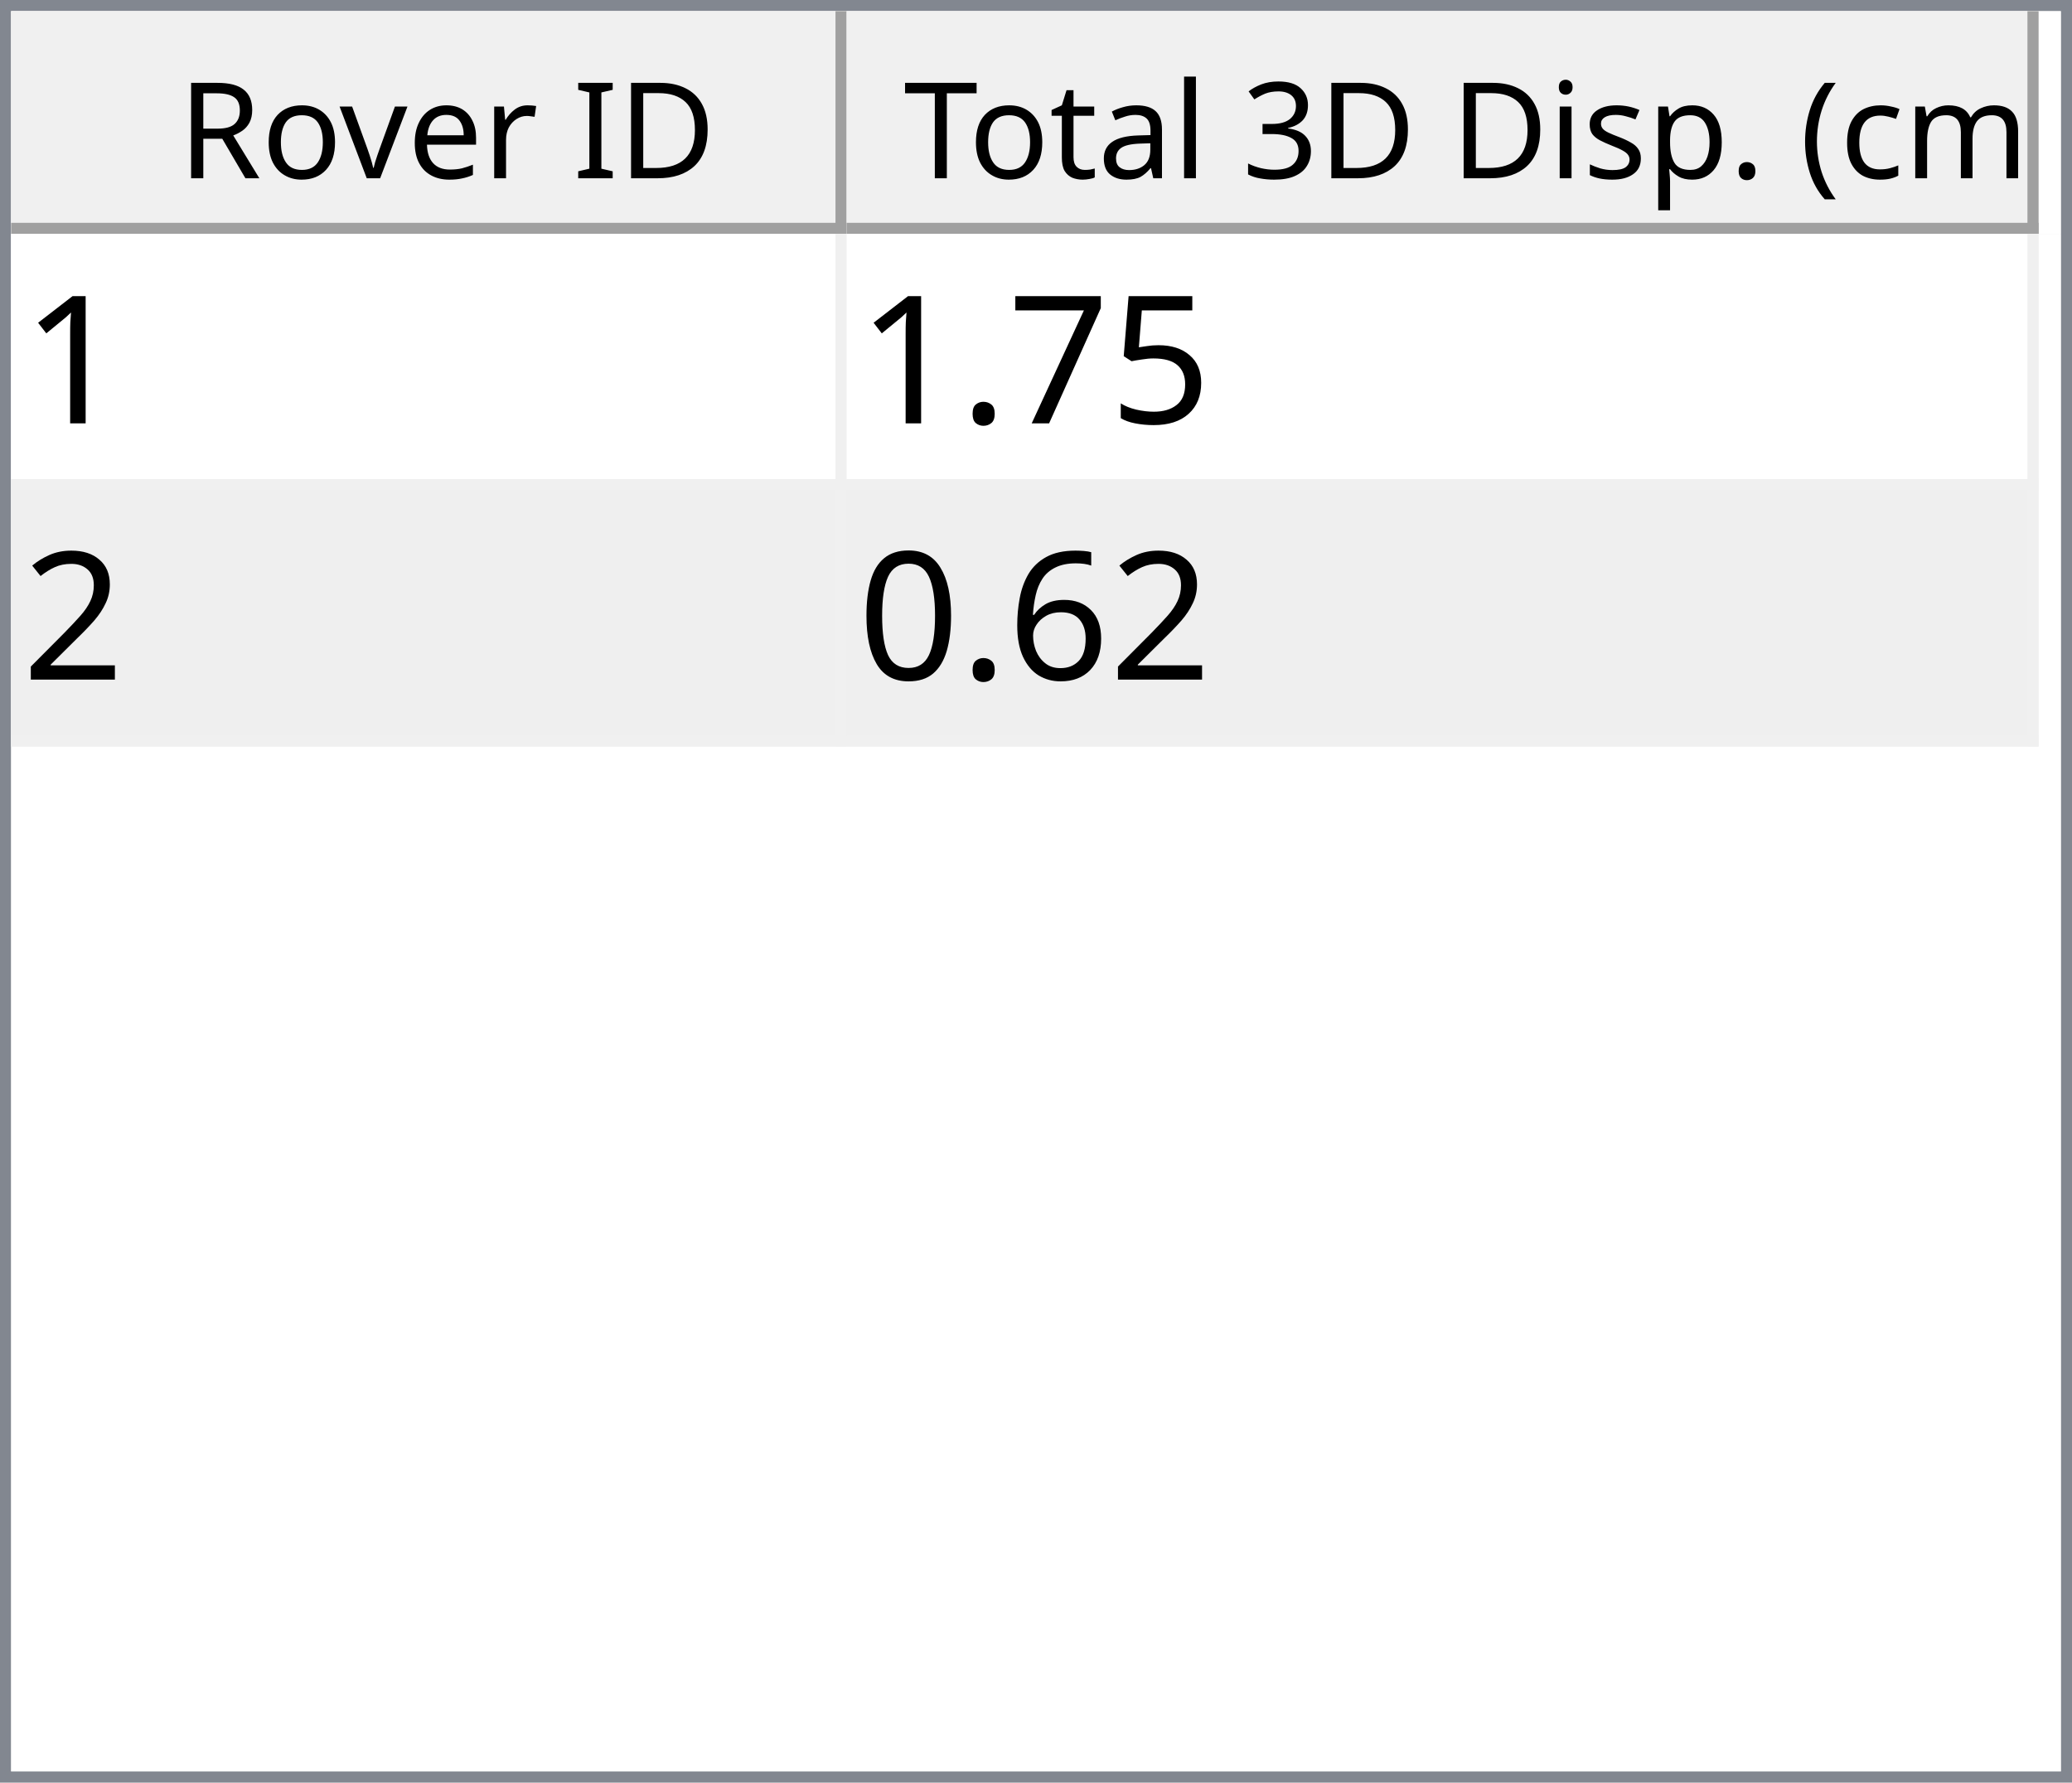
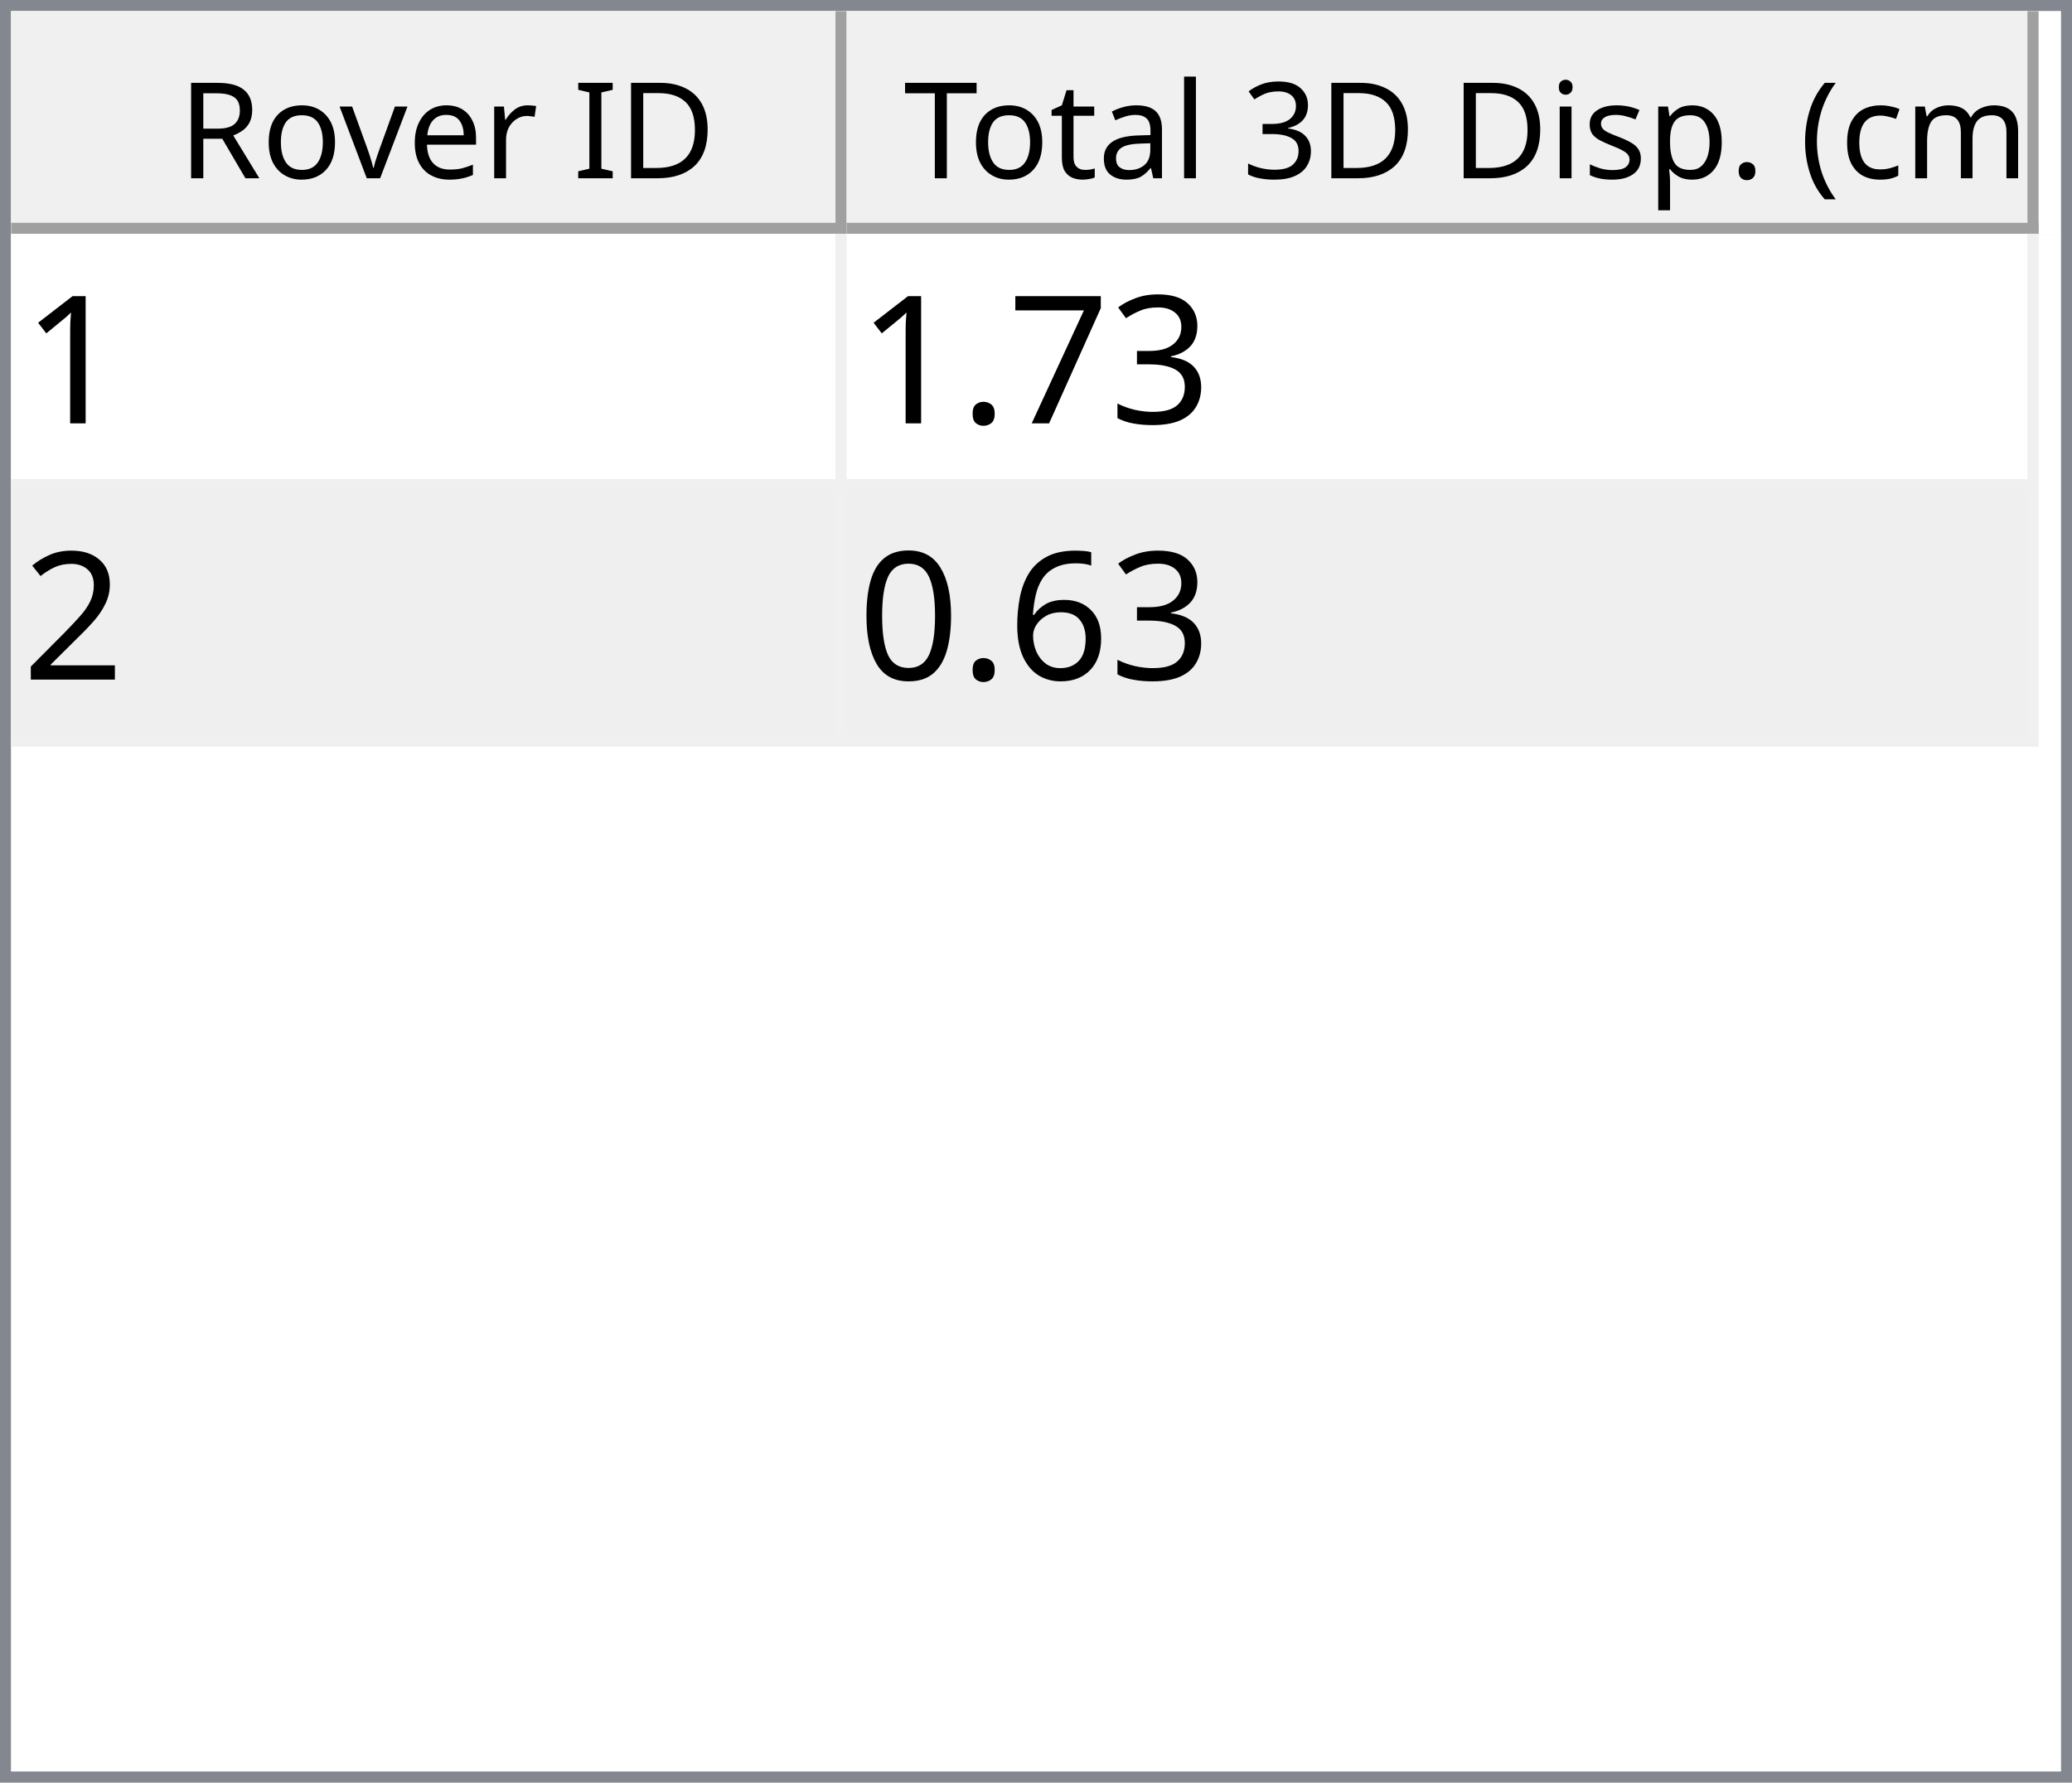
<svg xmlns="http://www.w3.org/2000/svg" style="fill-opacity:1; color-rendering:auto; color-interpolation:auto; text-rendering:auto; stroke:black; stroke-linecap:square; stroke-miterlimit:10; shape-rendering:auto; stroke-opacity:1; fill:black; stroke-dasharray:none; font-weight:normal; stroke-width:1; font-family:'Dialog'; font-style:normal; stroke-linejoin:miter; font-size:12px; stroke-dashoffset:0; image-rendering:auto;" width="186" height="160">
  <defs id="genericDefs" />
  <g>
    <defs id="defs1">
      <clipPath clipPathUnits="userSpaceOnUse" id="clipPath1">
        <path d="M0 0 L186 0 L186 160 L0 160 L0 0 Z" />
      </clipPath>
      <clipPath clipPathUnits="userSpaceOnUse" id="clipPath2">
        <path d="M0 0 L0 160 L186 160 L186 0 Z" />
      </clipPath>
      <clipPath clipPathUnits="userSpaceOnUse" id="clipPath3">
        <path d="M0 0 L0 20 L184 20 L184 0 Z" />
      </clipPath>
      <clipPath clipPathUnits="userSpaceOnUse" id="clipPath4">
        <path d="M0 0 L0 20 L75 20 L75 0 Z" />
      </clipPath>
      <clipPath clipPathUnits="userSpaceOnUse" id="clipPath5">
        <path d="M1 1 L1 19 L74 19 L74 1 Z" />
      </clipPath>
      <clipPath clipPathUnits="userSpaceOnUse" id="clipPath6">
        <path d="M0 0 L0 18 L73 18 L73 0 Z" />
      </clipPath>
      <clipPath clipPathUnits="userSpaceOnUse" id="clipPath7">
        <path d="M-0.5 -0.5 L-0.5 19.5 L74.5 19.5 L74.5 -0.5 Z" />
      </clipPath>
      <clipPath clipPathUnits="userSpaceOnUse" id="clipPath8">
        <path d="M0 0 L0 20 L107 20 L107 0 Z" />
      </clipPath>
      <clipPath clipPathUnits="userSpaceOnUse" id="clipPath9">
        <path d="M1 1 L1 19 L106 19 L106 1 Z" />
      </clipPath>
      <clipPath clipPathUnits="userSpaceOnUse" id="clipPath10">
        <path d="M0 0 L0 18 L105 18 L105 0 Z" />
      </clipPath>
      <clipPath clipPathUnits="userSpaceOnUse" id="clipPath11">
        <path d="M-0.5 -0.5 L-0.5 19.5 L106.5 19.5 L106.5 -0.5 Z" />
      </clipPath>
      <clipPath clipPathUnits="userSpaceOnUse" id="clipPath12">
        <path d="M0 0 L0 138 L184 138 L184 0 Z" />
      </clipPath>
      <clipPath clipPathUnits="userSpaceOnUse" id="clipPath13">
        <path d="M0 0 L0 46 L182 46 L182 0 Z" />
      </clipPath>
      <clipPath clipPathUnits="userSpaceOnUse" id="clipPath14">
        <path d="M-0.5 -0.5 L-0.5 45.5 L181.5 45.5 L181.5 -0.5 Z" />
      </clipPath>
      <clipPath clipPathUnits="userSpaceOnUse" id="clipPath15">
        <path d="M0 0 L0 22 L74 22 L74 0 Z" />
      </clipPath>
      <clipPath clipPathUnits="userSpaceOnUse" id="clipPath16">
        <path d="M0 0 L0 22 L106 22 L106 0 Z" />
      </clipPath>
      <font horiz-adv-x="64.551" id="font1">
        <font-face ascent="107.91" descent="25.098" units-per-em="100" style="font-style:normal; font-family:Segoe UI; font-weight:normal;" />
        <missing-glyph horiz-adv-x="64.551" d="M8.109 0 L8.109 68.266 L56.453 68.266 L56.453 0 L8.109 0 ZM15.328 7.234 L49.219 7.234 L49.219 61.031 L15.328 61.031 L15.328 7.234 Z" />
        <glyph unicode="D" horiz-adv-x="70.117" d="M9.188 0 L9.188 70.016 L28.516 70.016 Q65.531 70.016 65.531 35.891 Q65.531 19.672 55.25 9.836 Q44.969 0 27.734 0 L9.188 0 ZM17.391 62.594 L17.391 7.422 L27.828 7.422 Q41.609 7.422 49.273 14.797 Q56.938 22.172 56.938 35.688 Q56.938 62.594 28.328 62.594 L17.391 62.594 Z" />
        <glyph unicode="I" horiz-adv-x="26.611" d="M17.391 0 L9.188 0 L9.188 70.016 L17.391 70.016 L17.391 0 Z" />
        <glyph unicode=" " horiz-adv-x="27.393" d="" />
        <glyph unicode="r" horiz-adv-x="34.766" d="M34.188 41.891 Q32.078 43.5 28.125 43.5 Q23 43.5 19.555 38.672 Q16.109 33.844 16.109 25.484 L16.109 0 L8.109 0 L8.109 50 L16.109 50 L16.109 39.703 L16.312 39.703 Q18.016 44.969 21.531 47.922 Q25.047 50.875 29.391 50.875 Q32.516 50.875 34.188 50.203 L34.188 41.891 Z" />
        <glyph unicode="e" horiz-adv-x="52.295" d="M48.297 23 L12.984 23 Q13.188 14.656 17.484 10.109 Q21.781 5.562 29.297 5.562 Q37.75 5.562 44.828 11.141 L44.828 3.609 Q38.234 -1.172 27.391 -1.172 Q16.797 -1.172 10.742 5.641 Q4.688 12.453 4.688 24.812 Q4.688 36.469 11.305 43.82 Q17.922 51.172 27.734 51.172 Q37.547 51.172 42.922 44.828 Q48.297 38.484 48.297 27.203 L48.297 23 ZM40.094 29.781 Q40.047 36.719 36.75 40.578 Q33.453 44.438 27.594 44.438 Q21.922 44.438 17.969 40.383 Q14.016 36.328 13.094 29.781 L40.094 29.781 Z" />
        <glyph unicode="v" horiz-adv-x="47.9" d="M47.406 50 L27.484 0 L19.625 0 L0.688 50 L9.469 50 L22.172 13.672 Q23.578 9.672 23.922 6.688 L24.125 6.688 Q24.609 10.453 25.688 13.484 L38.969 50 L47.406 50 Z" />
        <glyph unicode="o" horiz-adv-x="58.594" d="M29 -1.172 Q17.922 -1.172 11.305 5.836 Q4.688 12.844 4.688 24.422 Q4.688 37.016 11.57 44.094 Q18.453 51.172 30.172 51.172 Q41.359 51.172 47.633 44.289 Q53.906 37.406 53.906 25.203 Q53.906 13.234 47.141 6.031 Q40.375 -1.172 29 -1.172 ZM29.594 44.438 Q21.875 44.438 17.383 39.188 Q12.891 33.938 12.891 24.703 Q12.891 15.828 17.43 10.695 Q21.969 5.562 29.594 5.562 Q37.359 5.562 41.531 10.594 Q45.703 15.625 45.703 24.906 Q45.703 34.281 41.531 39.359 Q37.359 44.438 29.594 44.438 Z" />
        <glyph unicode="R" horiz-adv-x="59.814" d="M59.375 0 L49.609 0 L37.891 19.625 Q36.281 22.359 34.766 24.289 Q33.25 26.219 31.664 27.438 Q30.078 28.656 28.25 29.219 Q26.422 29.781 24.125 29.781 L17.391 29.781 L17.391 0 L9.188 0 L9.188 70.016 L30.078 70.016 Q34.672 70.016 38.555 68.867 Q42.438 67.719 45.289 65.375 Q48.141 63.031 49.758 59.547 Q51.375 56.062 51.375 51.375 Q51.375 47.703 50.273 44.656 Q49.172 41.609 47.148 39.211 Q45.125 36.812 42.266 35.133 Q39.406 33.453 35.844 32.516 L35.844 32.328 Q37.594 31.547 38.891 30.547 Q40.188 29.547 41.359 28.18 Q42.531 26.812 43.68 25.078 Q44.828 23.344 46.234 21.047 L59.375 0 ZM17.391 62.594 L17.391 37.203 L28.516 37.203 Q31.594 37.203 34.203 38.133 Q36.812 39.062 38.719 40.797 Q40.625 42.531 41.703 45.047 Q42.781 47.562 42.781 50.688 Q42.781 56.297 39.141 59.445 Q35.5 62.594 28.609 62.594 L17.391 62.594 Z" />
        <glyph unicode=")" horiz-adv-x="30.176" d="M8.297 -15.922 L1.172 -15.922 Q16.406 2.344 16.406 26.812 Q16.406 51.469 1.078 70.016 L8.297 70.016 Q23.531 52.156 23.531 26.703 Q23.531 1.375 8.297 -15.922 Z" />
        <glyph unicode="m" horiz-adv-x="86.133" d="M79.109 0 L71.094 0 L71.094 28.719 Q71.094 37.016 68.531 40.727 Q65.969 44.438 59.906 44.438 Q54.781 44.438 51.195 39.75 Q47.609 35.062 47.609 28.516 L47.609 0 L39.594 0 L39.594 29.688 Q39.594 44.438 28.219 44.438 Q22.953 44.438 19.531 40.016 Q16.109 35.594 16.109 28.516 L16.109 0 L8.109 0 L8.109 50 L16.109 50 L16.109 42.094 L16.312 42.094 Q21.625 51.172 31.844 51.172 Q36.969 51.172 40.773 48.312 Q44.578 45.453 46 40.828 Q51.562 51.172 62.594 51.172 Q79.109 51.172 79.109 30.812 L79.109 0 Z" />
        <glyph unicode="c" horiz-adv-x="46.191" d="M42.188 2.297 Q36.422 -1.172 28.516 -1.172 Q17.828 -1.172 11.258 5.789 Q4.688 12.75 4.688 23.828 Q4.688 36.188 11.766 43.68 Q18.844 51.172 30.672 51.172 Q37.25 51.172 42.281 48.734 L42.281 40.531 Q36.719 44.438 30.375 44.438 Q22.703 44.438 17.797 38.945 Q12.891 33.453 12.891 24.516 Q12.891 15.719 17.508 10.641 Q22.125 5.562 29.891 5.562 Q36.422 5.562 42.188 9.906 L42.188 2.297 Z" />
        <glyph unicode="(" horiz-adv-x="30.176" d="M29.109 -15.922 L21.969 -15.922 Q6.844 1.375 6.844 26.703 Q6.844 52.156 21.969 70.016 L29.203 70.016 Q13.875 51.469 13.875 26.812 Q13.875 2.344 29.109 -15.922 Z" />
        <glyph unicode="." horiz-adv-x="21.68" d="M10.891 -1.078 Q8.641 -1.078 7.055 0.539 Q5.469 2.156 5.469 4.391 Q5.469 6.641 7.055 8.273 Q8.641 9.906 10.891 9.906 Q13.188 9.906 14.797 8.273 Q16.406 6.641 16.406 4.391 Q16.406 2.156 14.797 0.539 Q13.188 -1.078 10.891 -1.078 Z" />
        <glyph unicode="p" horiz-adv-x="58.789" d="M16.312 7.234 L16.109 7.234 L16.109 -23 L8.109 -23 L8.109 50 L16.109 50 L16.109 41.219 L16.312 41.219 Q22.219 51.172 33.594 51.172 Q43.266 51.172 48.688 44.461 Q54.109 37.75 54.109 26.469 Q54.109 13.922 48 6.375 Q41.891 -1.172 31.297 -1.172 Q21.578 -1.172 16.312 7.234 ZM16.109 27.391 L16.109 20.406 Q16.109 14.203 20.141 9.883 Q24.172 5.562 30.375 5.562 Q37.641 5.562 41.773 11.133 Q45.906 16.703 45.906 26.609 Q45.906 34.969 42.047 39.703 Q38.188 44.438 31.594 44.438 Q24.609 44.438 20.359 39.578 Q16.109 34.719 16.109 27.391 Z" />
        <glyph unicode="s" horiz-adv-x="42.432" d="M5.078 1.812 L5.078 10.406 Q11.625 5.562 19.484 5.562 Q30.031 5.562 30.031 12.594 Q30.031 14.594 29.125 15.992 Q28.219 17.391 26.68 18.461 Q25.141 19.531 23.07 20.383 Q21 21.234 18.609 22.172 Q15.281 23.484 12.766 24.828 Q10.25 26.172 8.57 27.859 Q6.891 29.547 6.031 31.695 Q5.172 33.844 5.172 36.719 Q5.172 40.234 6.789 42.945 Q8.406 45.656 11.086 47.484 Q13.766 49.312 17.211 50.242 Q20.656 51.172 24.312 51.172 Q30.812 51.172 35.938 48.922 L35.938 40.828 Q30.422 44.438 23.25 44.438 Q21 44.438 19.195 43.922 Q17.391 43.406 16.094 42.477 Q14.797 41.547 14.086 40.258 Q13.375 38.969 13.375 37.406 Q13.375 35.453 14.086 34.133 Q14.797 32.812 16.164 31.789 Q17.531 30.766 19.484 29.938 Q21.438 29.109 23.922 28.125 Q27.25 26.859 29.883 25.516 Q32.516 24.172 34.375 22.484 Q36.234 20.797 37.234 18.602 Q38.234 16.406 38.234 13.375 Q38.234 9.672 36.602 6.938 Q34.969 4.203 32.234 2.398 Q29.5 0.594 25.93 -0.289 Q22.359 -1.172 18.453 -1.172 Q10.75 -1.172 5.078 1.812 Z" />
        <glyph unicode="i" horiz-adv-x="24.219" d="M12.203 62.703 Q10.062 62.703 8.547 64.164 Q7.031 65.625 7.031 67.875 Q7.031 70.125 8.547 71.609 Q10.062 73.094 12.203 73.094 Q14.406 73.094 15.945 71.609 Q17.484 70.125 17.484 67.875 Q17.484 65.719 15.945 64.211 Q14.406 62.703 12.203 62.703 ZM16.109 0 L8.109 0 L8.109 50 L16.109 50 L16.109 0 Z" />
        <glyph unicode="3" horiz-adv-x="53.906" d="M46.531 19.828 Q46.531 15.094 44.75 11.211 Q42.969 7.328 39.719 4.57 Q36.469 1.812 31.93 0.297 Q27.391 -1.219 21.922 -1.219 Q11.922 -1.219 6 2.594 L6 11.188 Q13.094 5.609 22.219 5.609 Q25.875 5.609 28.828 6.539 Q31.781 7.469 33.906 9.227 Q36.031 10.984 37.18 13.477 Q38.328 15.969 38.328 19.094 Q38.328 32.812 18.797 32.812 L12.984 32.812 L12.984 39.594 L18.5 39.594 Q35.797 39.594 35.797 52.484 Q35.797 64.406 22.609 64.406 Q15.188 64.406 8.688 59.422 L8.688 67.188 Q15.375 71.188 24.609 71.188 Q29 71.188 32.57 69.969 Q36.141 68.75 38.68 66.555 Q41.219 64.359 42.609 61.281 Q44 58.203 44 54.5 Q44 40.672 30.031 36.719 L30.031 36.531 Q33.594 36.141 36.625 34.797 Q39.656 33.453 41.852 31.305 Q44.047 29.156 45.289 26.25 Q46.531 23.344 46.531 19.828 Z" />
        <glyph unicode="l" horiz-adv-x="24.219" d="M16.109 0 L8.109 0 L8.109 74.031 L16.109 74.031 L16.109 0 Z" />
        <glyph unicode="a" horiz-adv-x="50.879" d="M43.891 0 L35.891 0 L35.891 7.812 L35.688 7.812 Q30.469 -1.172 20.312 -1.172 Q12.844 -1.172 8.617 2.781 Q4.391 6.734 4.391 13.281 Q4.391 27.297 20.906 29.594 L35.891 31.688 Q35.891 44.438 25.594 44.438 Q16.547 44.438 9.281 38.281 L9.281 46.484 Q16.656 51.172 26.266 51.172 Q43.891 51.172 43.891 32.516 L43.891 0 ZM35.891 25.297 L23.828 23.641 Q18.266 22.859 15.43 20.875 Q12.594 18.891 12.594 13.875 Q12.594 10.203 15.211 7.883 Q17.828 5.562 22.172 5.562 Q28.125 5.562 32.008 9.742 Q35.891 13.922 35.891 20.312 L35.891 25.297 Z" />
        <glyph unicode="t" horiz-adv-x="33.887" d="M31.297 0.484 Q28.469 -1.078 23.828 -1.078 Q10.688 -1.078 10.688 13.578 L10.688 43.172 L2.094 43.172 L2.094 50 L10.688 50 L10.688 62.203 L18.703 64.797 L18.703 50 L31.297 50 L31.297 43.172 L18.703 43.172 L18.703 14.984 Q18.703 9.969 20.414 7.82 Q22.125 5.672 26.078 5.672 Q29.109 5.672 31.297 7.328 L31.297 0.484 Z" />
        <glyph unicode="T" horiz-adv-x="52.393" d="M50.594 62.594 L30.375 62.594 L30.375 0 L22.172 0 L22.172 62.594 L2 62.594 L2 70.016 L50.594 70.016 L50.594 62.594 Z" />
      </font>
      <font horiz-adv-x="75.0" id="font2">
        <font-face ascent="100.537" descent="21.973" units-per-em="100" style="font-style:normal; font-family:sans-serif; font-weight:normal;" />
        <missing-glyph horiz-adv-x="75.0" d="M12.5 0 L12.5 62.5 L62.5 62.5 L62.5 0 L12.5 0 ZM14.062 1.562 L60.938 1.562 L60.938 60.938 L14.062 60.938 L14.062 1.562 Z" />
        <glyph unicode="1" horiz-adv-x="55.615" d="M37.25 0 L28.469 0 L28.469 56 Q25.297 52.984 20.141 49.953 Q14.984 46.922 10.891 45.406 L10.891 53.906 Q18.266 57.375 23.781 62.305 Q29.297 67.234 31.594 71.875 L37.25 71.875 L37.25 0 Z" />
-         <glyph unicode="5" horiz-adv-x="55.615" d="M4.156 18.75 L13.375 19.531 Q14.406 12.797 18.141 9.398 Q21.875 6 27.156 6 Q33.5 6 37.891 10.789 Q42.281 15.578 42.281 23.484 Q42.281 31 38.062 35.352 Q33.844 39.703 27 39.703 Q22.75 39.703 19.336 37.773 Q15.922 35.844 13.969 32.766 L5.719 33.844 L12.641 70.609 L48.25 70.609 L48.25 62.203 L19.672 62.203 L15.828 42.969 Q22.266 47.469 29.344 47.469 Q38.719 47.469 45.164 40.969 Q51.609 34.469 51.609 24.266 Q51.609 14.547 45.953 7.469 Q39.062 -1.219 27.156 -1.219 Q17.391 -1.219 11.211 4.25 Q5.031 9.719 4.156 18.75 Z" />
+         <glyph unicode="3" horiz-adv-x="55.615" d="M4.203 18.891 L12.984 20.062 Q14.5 12.594 18.141 9.297 Q21.781 6 27 6 Q33.203 6 37.477 10.297 Q41.75 14.594 41.75 20.953 Q41.75 27 37.797 30.93 Q33.844 34.859 27.734 34.859 Q25.25 34.859 21.531 33.891 L22.516 41.609 Q23.391 41.5 23.922 41.5 Q29.547 41.5 34.039 44.43 Q38.531 47.359 38.531 53.469 Q38.531 58.297 35.258 61.477 Q31.984 64.656 26.812 64.656 Q21.688 64.656 18.266 61.43 Q14.844 58.203 13.875 51.766 L5.078 53.328 Q6.688 62.156 12.398 67.016 Q18.109 71.875 26.609 71.875 Q32.469 71.875 37.398 69.359 Q42.328 66.844 44.945 62.5 Q47.562 58.156 47.562 53.266 Q47.562 48.641 45.07 44.828 Q42.578 41.016 37.703 38.766 Q44.047 37.312 47.562 32.695 Q51.078 28.078 51.078 21.141 Q51.078 11.766 44.242 5.25 Q37.406 -1.266 26.953 -1.266 Q17.531 -1.266 11.305 4.352 Q5.078 9.969 4.203 18.891 Z" />
        <glyph unicode="7" horiz-adv-x="55.615" d="M4.734 62.203 L4.734 70.656 L51.078 70.656 L51.078 63.812 Q44.234 56.547 37.523 44.484 Q30.812 32.422 27.156 19.672 Q24.516 10.688 23.781 0 L14.75 0 Q14.891 8.453 18.062 20.414 Q21.234 32.375 27.172 43.484 Q33.109 54.594 39.797 62.203 L4.734 62.203 Z" />
        <glyph unicode="." horiz-adv-x="27.783" d="M9.078 0 L9.078 10.016 L19.094 10.016 L19.094 0 L9.078 0 Z" />
        <glyph unicode="2" horiz-adv-x="55.615" d="M50.344 8.453 L50.344 0 L3.031 0 Q2.938 3.172 4.047 6.109 Q5.859 10.938 9.836 15.625 Q13.812 20.312 21.344 26.469 Q33.016 36.031 37.117 41.625 Q41.219 47.219 41.219 52.203 Q41.219 57.422 37.477 61.008 Q33.734 64.594 27.734 64.594 Q21.391 64.594 17.578 60.789 Q13.766 56.984 13.719 50.25 L4.688 51.172 Q5.609 61.281 11.664 66.578 Q17.719 71.875 27.938 71.875 Q38.234 71.875 44.242 66.164 Q50.25 60.453 50.25 52 Q50.25 47.703 48.492 43.555 Q46.734 39.406 42.656 34.812 Q38.578 30.219 29.109 22.219 Q21.188 15.578 18.945 13.211 Q16.703 10.844 15.234 8.453 L50.344 8.453 Z" />
        <glyph unicode="6" horiz-adv-x="55.615" d="M49.75 54.047 L41.016 53.375 Q39.844 58.547 37.703 60.891 Q34.125 64.656 28.906 64.656 Q24.703 64.656 21.531 62.312 Q17.391 59.281 14.992 53.469 Q12.594 47.656 12.5 36.922 Q15.672 41.75 20.266 44.094 Q24.859 46.438 29.891 46.438 Q38.672 46.438 44.852 39.969 Q51.031 33.5 51.031 23.25 Q51.031 16.5 48.125 10.719 Q45.219 4.938 40.141 1.859 Q35.062 -1.219 28.609 -1.219 Q17.625 -1.219 10.695 6.859 Q3.766 14.938 3.766 33.5 Q3.766 54.25 11.422 63.672 Q18.109 71.875 29.438 71.875 Q37.891 71.875 43.289 67.141 Q48.688 62.406 49.75 54.047 ZM13.875 23.188 Q13.875 18.656 15.797 14.508 Q17.719 10.359 21.188 8.18 Q24.656 6 28.469 6 Q34.031 6 38.039 10.492 Q42.047 14.984 42.047 22.703 Q42.047 30.125 38.086 34.398 Q34.125 38.672 28.125 38.672 Q22.172 38.672 18.023 34.398 Q13.875 30.125 13.875 23.188 Z" />
        <glyph unicode="0" horiz-adv-x="55.615" d="M4.156 35.297 Q4.156 48 6.766 55.742 Q9.375 63.484 14.523 67.68 Q19.672 71.875 27.484 71.875 Q33.25 71.875 37.594 69.555 Q41.938 67.234 44.773 62.867 Q47.609 58.5 49.219 52.227 Q50.828 45.953 50.828 35.297 Q50.828 22.703 48.242 14.969 Q45.656 7.234 40.508 3.008 Q35.359 -1.219 27.484 -1.219 Q17.141 -1.219 11.234 6.203 Q4.156 15.141 4.156 35.297 ZM13.188 35.297 Q13.188 17.672 17.312 11.836 Q21.438 6 27.484 6 Q33.547 6 37.672 11.859 Q41.797 17.719 41.797 35.297 Q41.797 52.984 37.672 58.789 Q33.547 64.594 27.391 64.594 Q21.344 64.594 17.719 59.469 Q13.188 52.938 13.188 35.297 Z" />
      </font>
    </defs>
    <g style="fill:white; stroke:white;">
      <rect x="0" y="0" width="186" style="clip-path:url(#clipPath1); stroke:none;" height="160" />
    </g>
    <g style="fill:white; text-rendering:optimizeSpeed; color-rendering:optimizeSpeed; image-rendering:optimizeSpeed; shape-rendering:crispEdges; stroke:white; color-interpolation:sRGB;">
      <rect x="0" width="186" height="160" y="0" style="stroke:none;" />
      <path style="stroke:none;" d="M0 160 L186 160 L186 0 L0 0 Z" />
    </g>
    <g style="fill:rgb(240,240,240); font-family:'Segoe UI'; stroke:rgb(240,240,240);">
      <rect x="0" y="0" width="186" style="clip-path:url(#clipPath2); stroke:none;" height="160" />
    </g>
    <g style="fill:rgb(130,135,144); font-family:'Segoe UI'; stroke:rgb(130,135,144);">
      <path d="M0 0 L186 0 L186 160 L0 160 L0 0 ZM1 1 L185 1 L185 159 L1 159 L1 1 Z" style="fill-rule:evenodd; clip-path:url(#clipPath2); stroke:none;" />
    </g>
    <g style="fill:white; font-family:'Segoe UI'; stroke:white;" transform="translate(1,1)">
      <rect x="0" y="0" width="184" style="clip-path:url(#clipPath3); stroke:none;" height="20" />
    </g>
    <g style="fill:rgb(240,240,240); font-family:'Segoe UI'; stroke:rgb(240,240,240);" transform="translate(1,1)">
      <rect x="0" y="0" width="75" style="clip-path:url(#clipPath4); stroke:none;" height="20" />
    </g>
    <g style="font-family:'Segoe UI';" transform="translate(2,2)">
      <text x="14" xml:space="preserve" y="14" style="clip-path:url(#clipPath6); stroke:none;">Rover ID</text>
    </g>
    <g style="fill:rgb(160,160,160); font-family:'Segoe UI'; stroke:rgb(160,160,160); stroke-linejoin:bevel;" transform="translate(1.5,1.5)">
      <line x1="74" x2="74" y1="0" style="fill:none; clip-path:url(#clipPath7);" y2="19" />
    </g>
    <g style="fill:rgb(160,160,160); font-family:'Segoe UI'; stroke:rgb(160,160,160); stroke-linejoin:bevel;" transform="matrix(1,0,0,1,1,1) translate(0.5,0.5)">
      <line x1="0" x2="74" y1="19" style="fill:none; clip-path:url(#clipPath7);" y2="19" />
    </g>
    <g style="fill:rgb(240,240,240); font-family:'Segoe UI'; stroke:rgb(240,240,240);" transform="translate(76,1)">
      <rect x="0" y="0" width="107" style="clip-path:url(#clipPath8); stroke:none;" height="20" />
    </g>
    <g style="font-family:'Segoe UI';" transform="translate(77,2)">
      <text x="1" xml:space="preserve" y="14" style="clip-path:url(#clipPath10); stroke:none;"> Total 3D Disp. (cm)</text>
    </g>
    <g style="fill:rgb(160,160,160); font-family:'Segoe UI'; stroke:rgb(160,160,160); stroke-linejoin:bevel;" transform="translate(76.5,1.5)">
      <line x1="106" x2="106" y1="0" style="fill:none; clip-path:url(#clipPath11);" y2="19" />
    </g>
    <g style="fill:rgb(160,160,160); font-family:'Segoe UI'; stroke:rgb(160,160,160); stroke-linejoin:bevel;" transform="matrix(1,0,0,1,76,1) translate(0.5,0.5)">
      <line x1="0" x2="106" y1="19" style="fill:none; clip-path:url(#clipPath11);" y2="19" />
    </g>
    <g style="fill:white; font-family:'Segoe UI'; stroke:white;" transform="translate(1,21)">
      <rect x="0" y="0" width="184" style="clip-path:url(#clipPath12); stroke:none;" height="138" />
    </g>
    <g style="fill:rgb(240,240,240); font-size:16px; font-family:sans-serif; stroke:rgb(240,240,240);" transform="translate(1,21)">
      <rect x="0" y="0" width="182" style="clip-path:url(#clipPath13); stroke:none;" height="46" />
      <line transform="translate(0.5,0.5)" x1="0" x2="181" y1="22" style="clip-path:url(#clipPath14); fill:none; stroke-linejoin:bevel;" y2="22" />
    </g>
    <g transform="matrix(1,0,0,1,1,21) translate(0.5,0.5)" style="fill:rgb(240,240,240); font-size:16px; font-family:sans-serif; stroke:rgb(240,240,240); stroke-linejoin:bevel;">
      <line x1="0" x2="181" y1="45" style="fill:none; clip-path:url(#clipPath14);" y2="45" />
    </g>
    <g transform="matrix(1,0,0,1,1,21) translate(0.5,0.5)" style="fill:rgb(240,240,240); font-size:16px; font-family:sans-serif; stroke:rgb(240,240,240); stroke-linejoin:bevel;">
      <line x1="74" x2="74" y1="0" style="fill:none; clip-path:url(#clipPath14);" y2="45" />
    </g>
    <g transform="matrix(1,0,0,1,1,21) translate(0.5,0.5)" style="fill:rgb(240,240,240); font-size:16px; font-family:sans-serif; stroke:rgb(240,240,240); stroke-linejoin:bevel;">
      <line x1="181" x2="181" y1="0" style="fill:none; clip-path:url(#clipPath14);" y2="45" />
    </g>
    <g style="fill:white; font-size:16px; font-family:sans-serif; stroke:white;" transform="matrix(1,0,0,1,1,21)">
      <rect x="0" y="0" width="74" style="clip-path:url(#clipPath15); stroke:none;" height="22" />
      <text x="1" y="17" style="fill:black; clip-path:url(#clipPath15); stroke:none;" xml:space="preserve">1</text>
    </g>
    <g style="fill:white; font-size:16px; font-family:sans-serif; stroke:white;" transform="matrix(1,0,0,1,1,21) translate(75,0)">
      <rect x="0" y="0" width="106" style="clip-path:url(#clipPath16); stroke:none;" height="22" />
-       <text x="1" y="17" style="fill:black; clip-path:url(#clipPath16); stroke:none;" xml:space="preserve">1.75</text>
+       <text x="1" y="17" style="fill:black; clip-path:url(#clipPath16); stroke:none;" xml:space="preserve">1.73</text>
    </g>
    <g style="fill:rgb(239,239,239); font-size:16px; font-family:sans-serif; stroke:rgb(239,239,239);" transform="matrix(1,0,0,1,1,21) translate(0,23)">
      <rect x="0" y="0" width="74" style="clip-path:url(#clipPath15); stroke:none;" height="22" />
      <text x="1" y="17" style="fill:black; clip-path:url(#clipPath15); stroke:none;" xml:space="preserve">2</text>
    </g>
    <g style="fill:rgb(239,239,239); font-size:16px; font-family:sans-serif; stroke:rgb(239,239,239);" transform="matrix(1,0,0,1,1,21) translate(75,23)">
      <rect x="0" y="0" width="106" style="clip-path:url(#clipPath16); stroke:none;" height="22" />
-       <text x="1" y="17" style="fill:black; clip-path:url(#clipPath16); stroke:none;" xml:space="preserve">0.62</text>
+       <text x="1" y="17" style="fill:black; clip-path:url(#clipPath16); stroke:none;" xml:space="preserve">0.63</text>
    </g>
  </g>
</svg>
